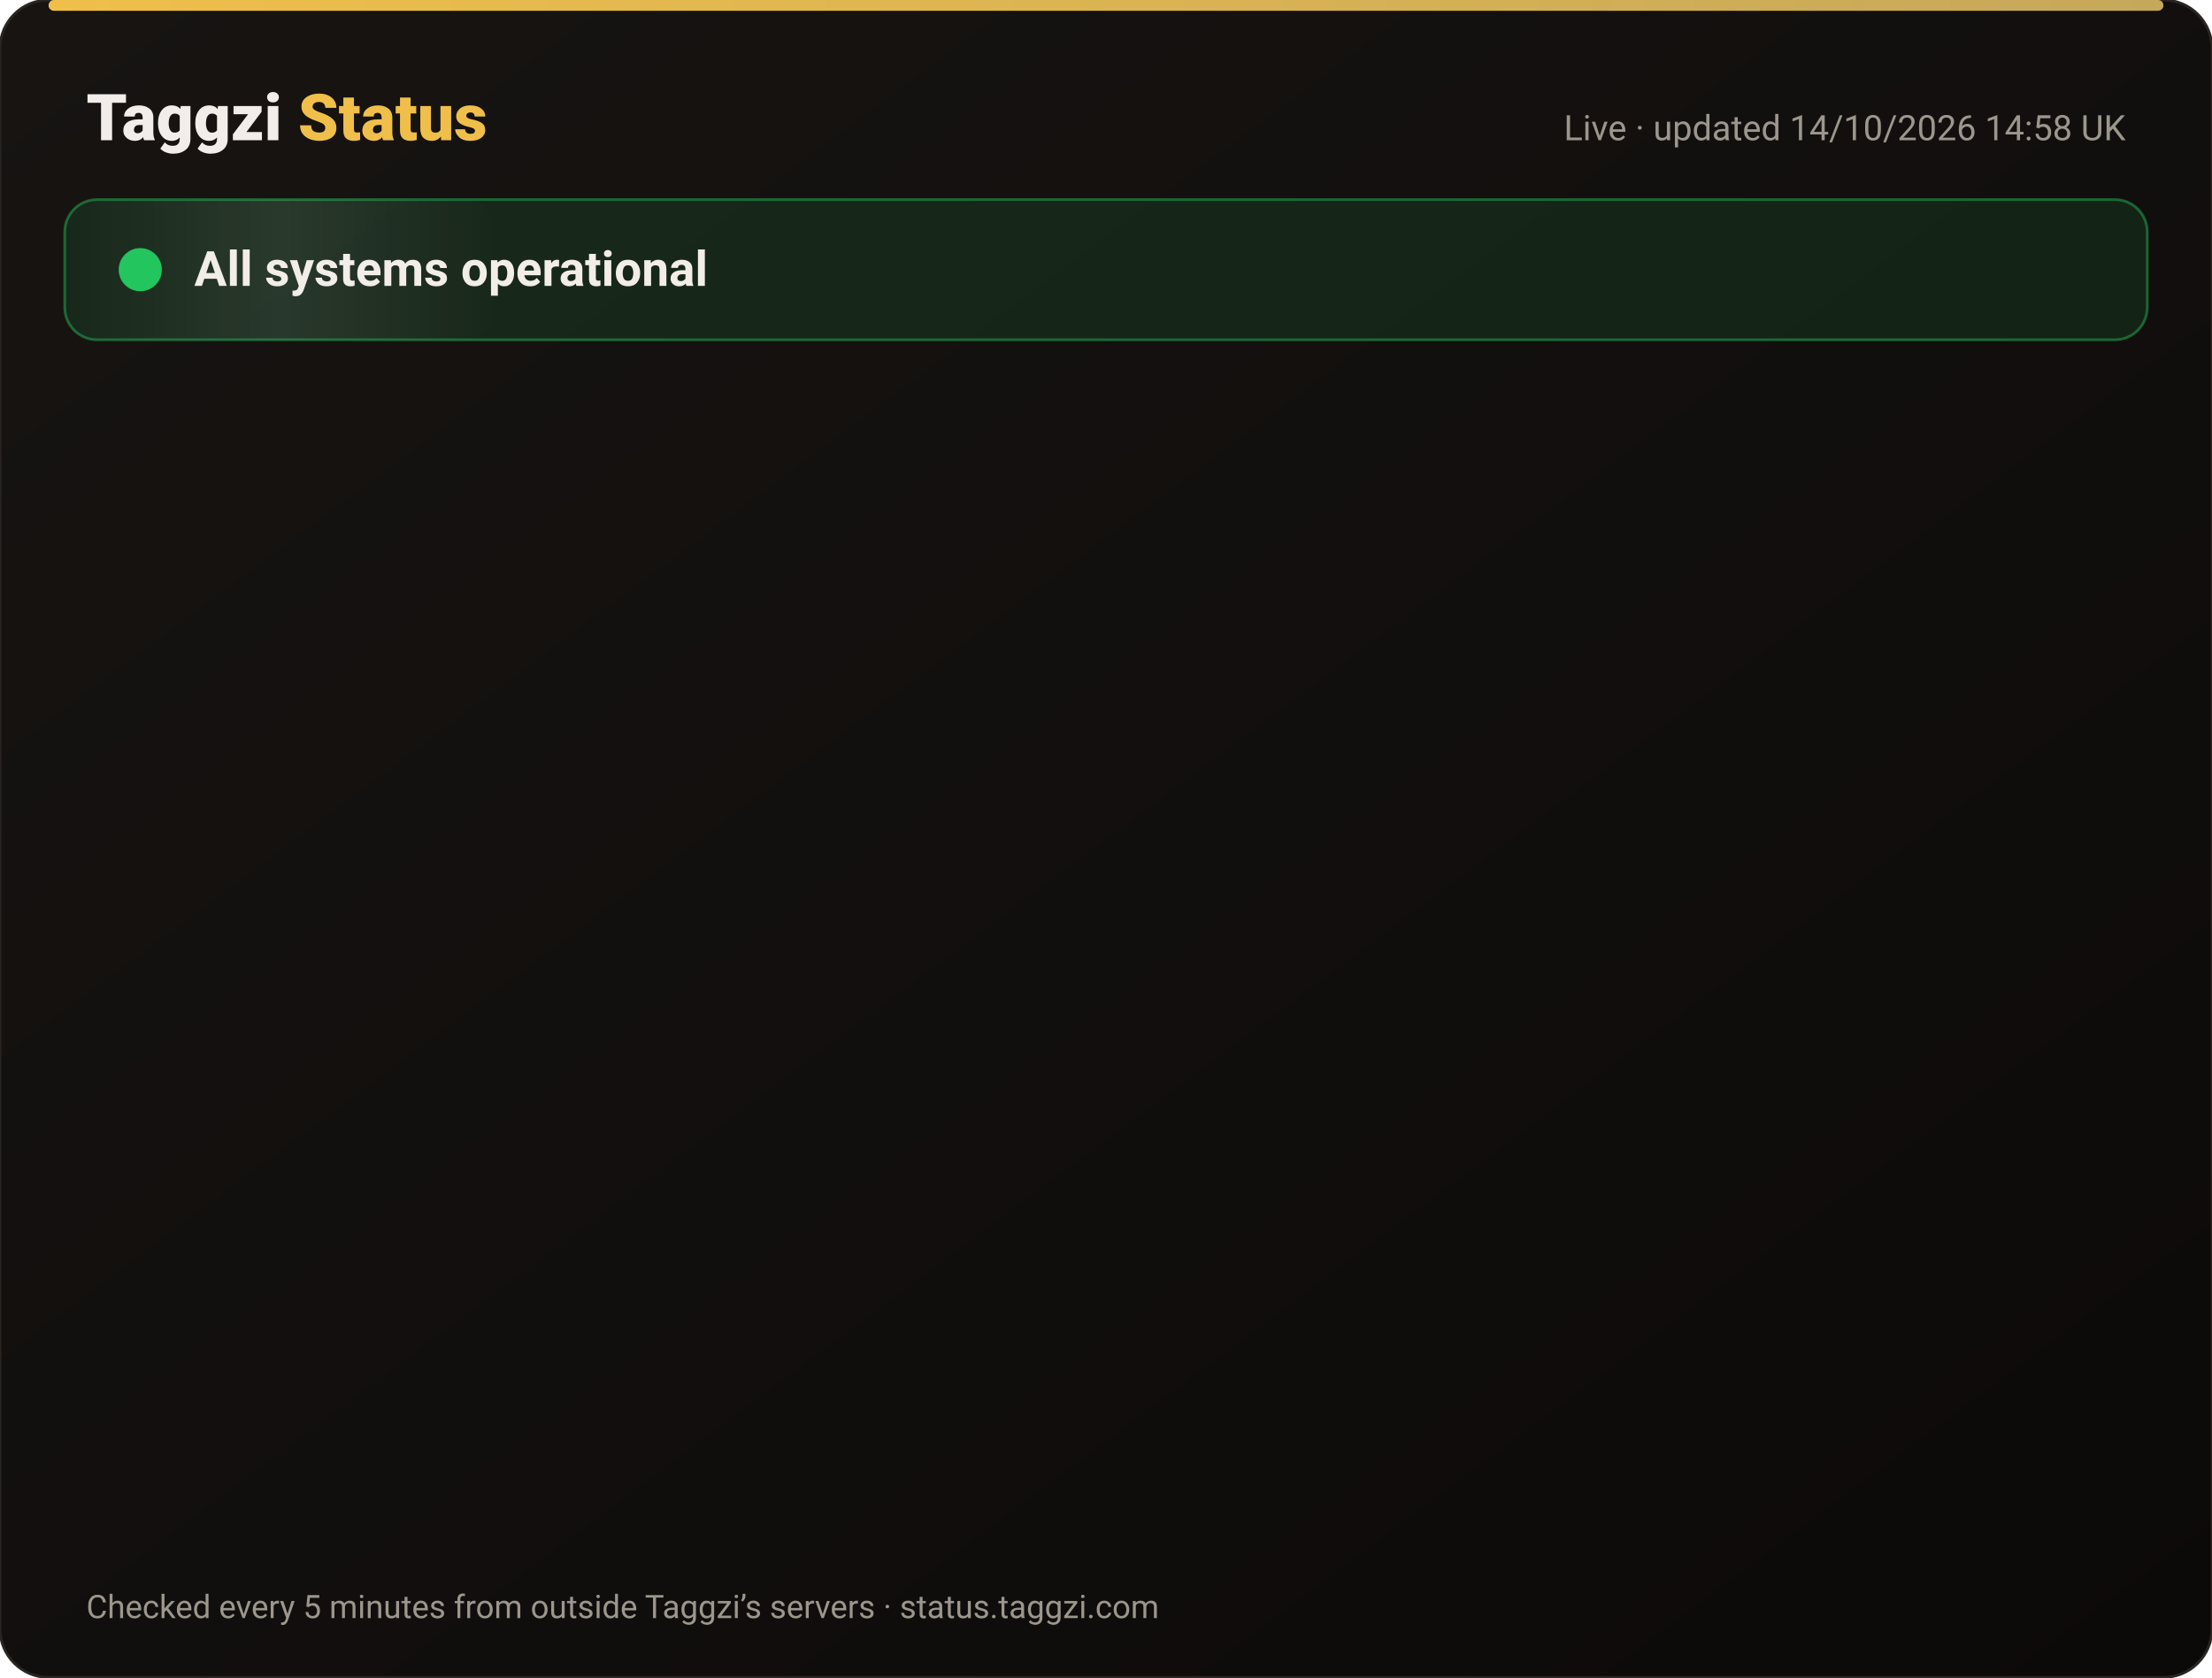
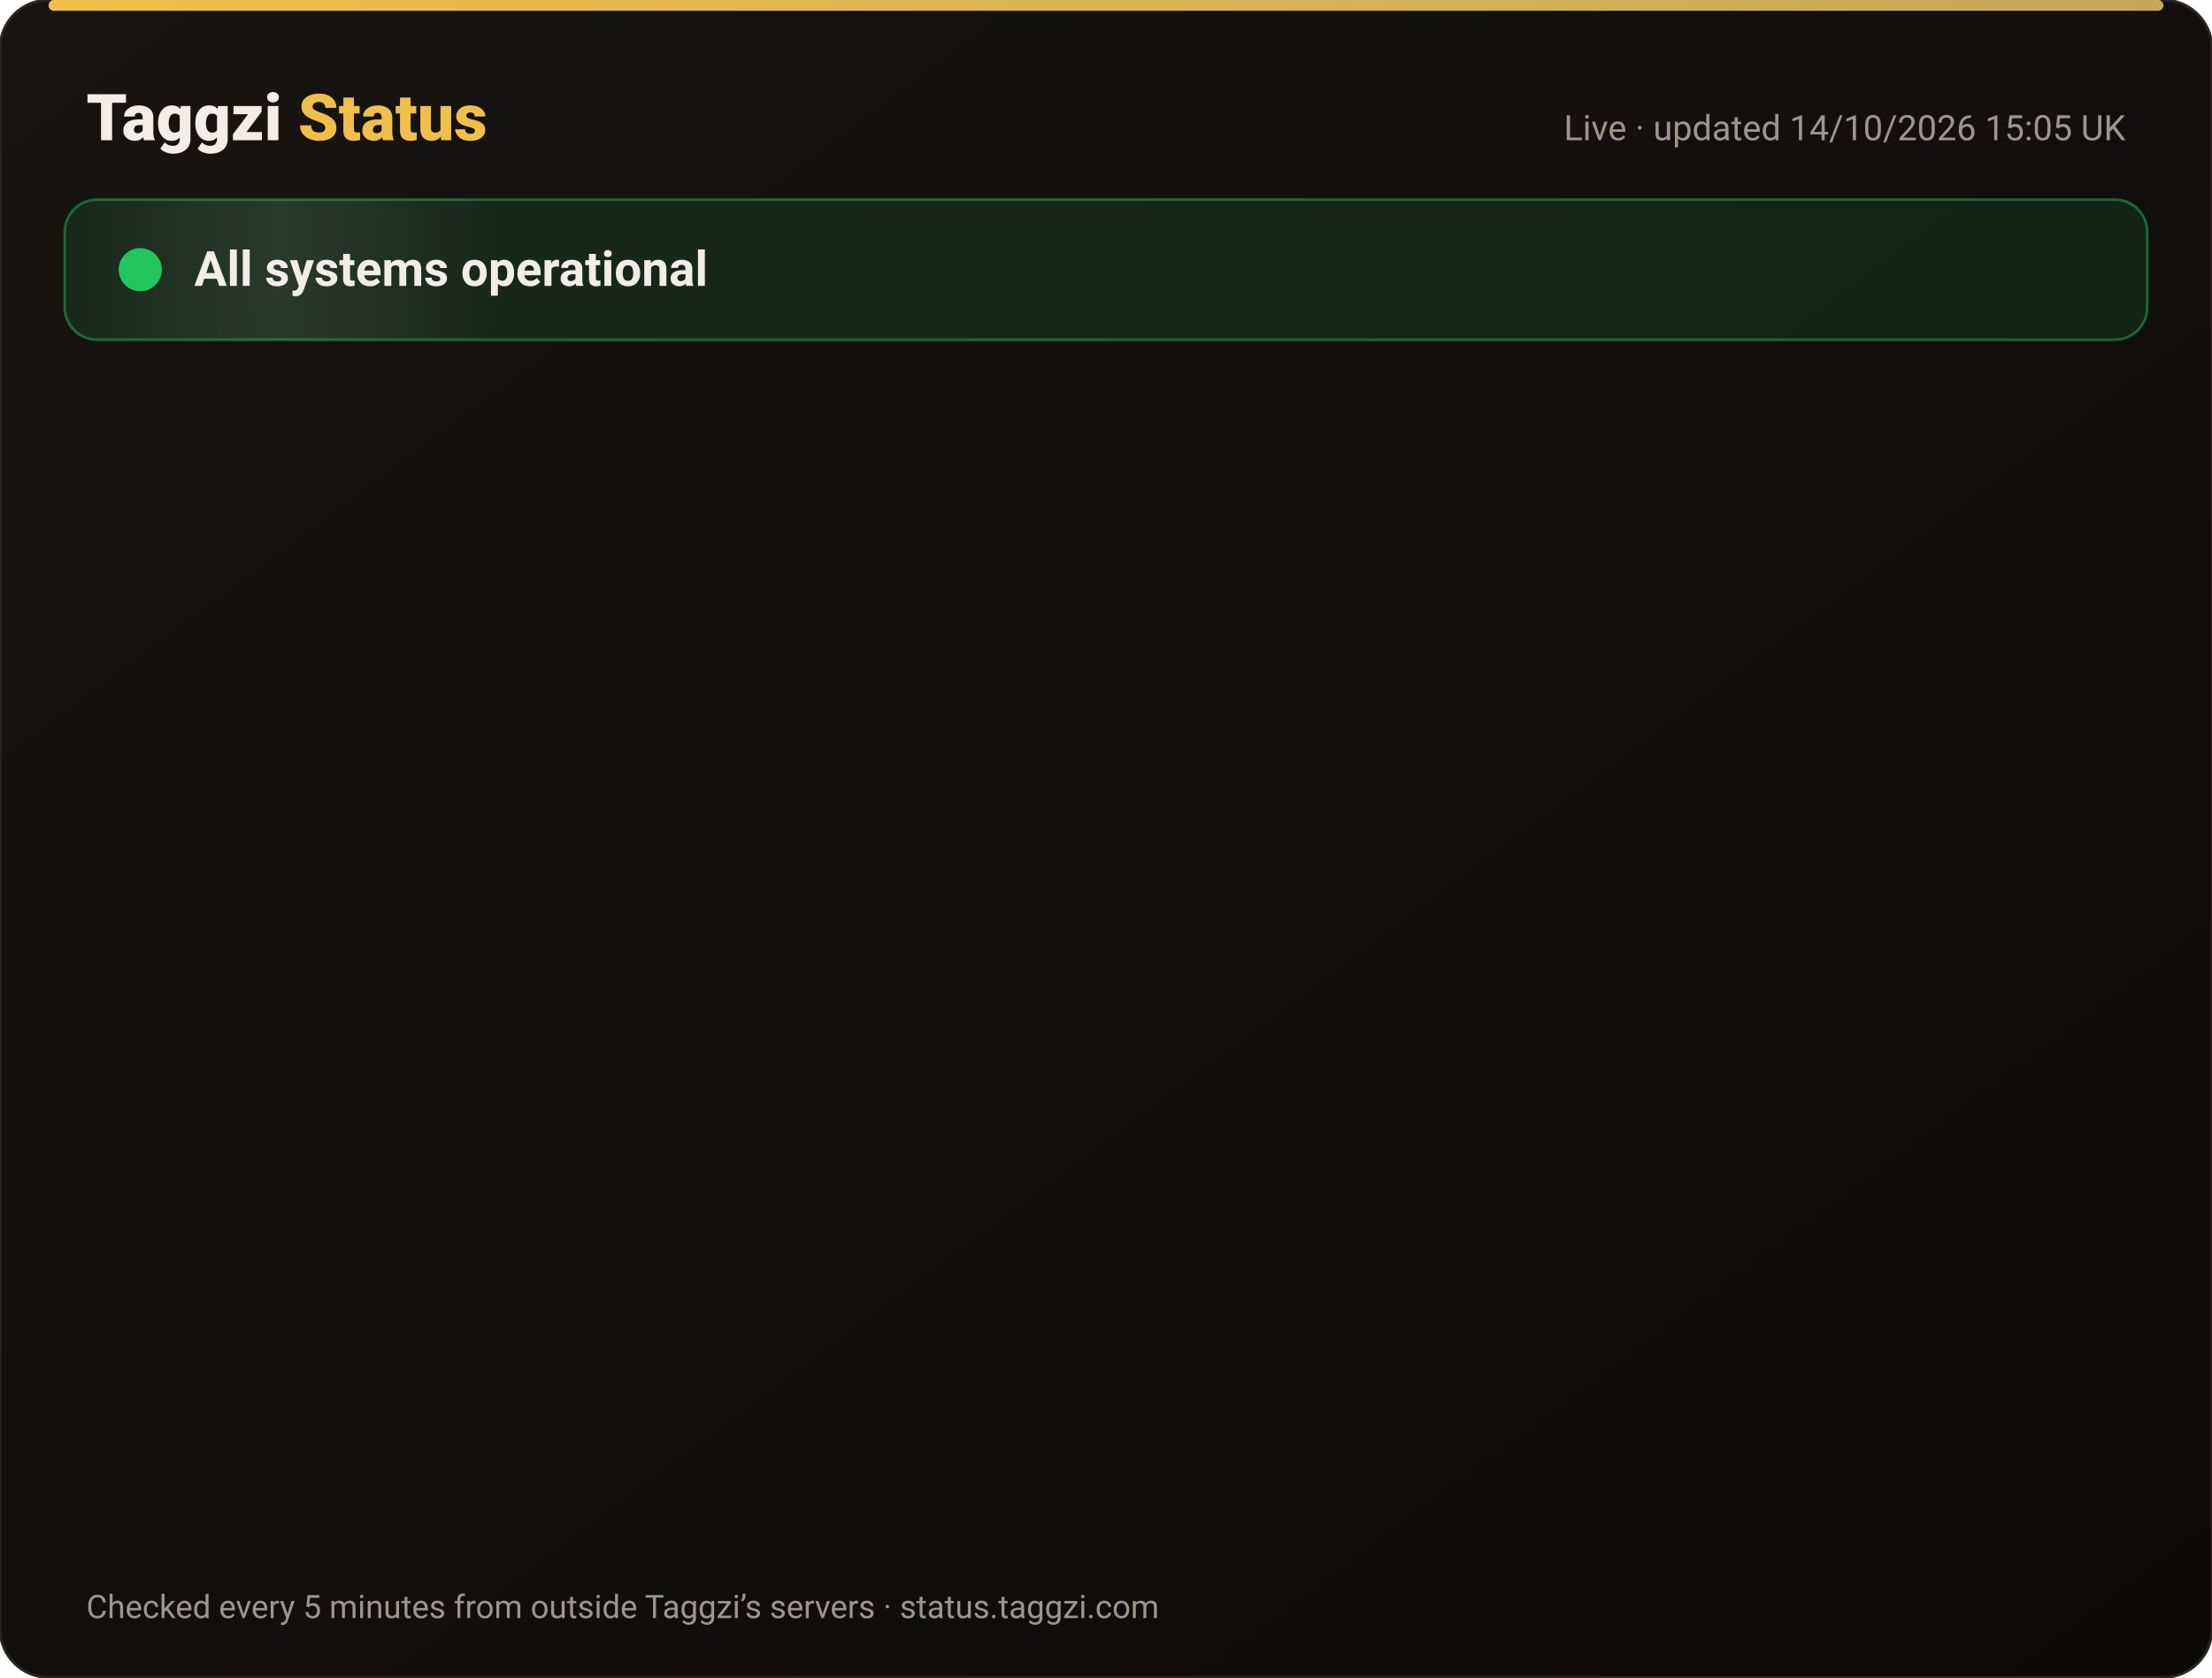
<svg xmlns="http://www.w3.org/2000/svg" width="820" height="622" viewBox="0 0 820 622" font-family="-apple-system,Segoe UI,Roboto,Helvetica,Arial,sans-serif">
  <defs>
    <linearGradient id="bg" x1="0" y1="0" x2="1" y2="1">
      <stop offset="0" stop-color="#171412" />
      <stop offset="1" stop-color="#0C0A09" />
    </linearGradient>
    <linearGradient id="gold" x1="0" x2="1">
      <stop offset="0" stop-color="#F0BF4A" />
      <stop offset="1" stop-color="#c6a85b" />
    </linearGradient>
    <linearGradient id="shine" x1="0" x2="1">
      <stop offset="0" stop-color="#fff" stop-opacity="0" />
      <stop offset=".5" stop-color="#fff" stop-opacity=".08" />
      <stop offset="1" stop-color="#fff" stop-opacity="0" />
    </linearGradient>
  </defs>
  <rect width="820" height="622" rx="18" fill="url(#bg)" stroke="#2a2521" />
  <rect x="18" y="0" width="784" height="4" rx="2" fill="url(#gold)" />
  <text x="32" y="52" font-size="24" font-weight="800" fill="#F2EDE8">Taggzi <tspan fill="#F0BF4A">Status</tspan>
  </text>
-   <text x="788" y="52" font-size="13" fill="#9C968C" text-anchor="end">Live · updated 14/10/2026 14:58 UK</text>
+   <text x="788" y="52" font-size="13" fill="#9C968C" text-anchor="end">Live · updated 14/10/2026 15:05 UK</text>
  <rect x="24" y="74" width="772" height="52" rx="12" fill="#22c55e" fill-opacity=".12" stroke="#22c55e" stroke-opacity=".45" />
  <rect x="24" y="74" width="160" height="52" rx="12" fill="url(#shine)">
    <animate attributeName="x" from="-160" to="820" dur="4s" repeatCount="indefinite" />
  </rect>
  <circle cx="52" cy="100" r="7" fill="#22c55e" />
  <circle cx="52" cy="100" r="7" fill="none" stroke="#22c55e" stroke-width="2">
    <animate attributeName="r" values="7;15;7" dur="2s" repeatCount="indefinite" />
    <animate attributeName="opacity" values=".9;0;.9" dur="2s" repeatCount="indefinite" />
  </circle>
  <text x="72" y="106" font-size="18" font-weight="700" fill="#F2EDE8">All systems operational</text>
  <g opacity="0">
    <animate attributeName="opacity" from="0" to="1" begin="0.00s" dur=".6s" fill="freeze" />
    <line x1="32" y1="188" x2="788" y2="188" stroke="#2a2521" />
    <circle cx="44" cy="166" r="6" fill="#22c55e">
      <animate attributeName="opacity" values="1;.45;1" dur="2.4s" begin="0.00s" repeatCount="indefinite" />
    </circle>
    <text x="62" y="171" font-size="15" font-weight="650" fill="#F2EDE8">Website</text>
    <text x="630" y="171" font-size="13" fill="#9C968C" text-anchor="end">100.00% uptime</text>
    <rect x="648" y="154" width="140" height="24" rx="12" fill="#22c55e" fill-opacity=".14" stroke="#22c55e" stroke-opacity=".5" />
    <text x="718" y="171" font-size="12" font-weight="700" fill="#22c55e" text-anchor="middle">Operational</text>
  </g>
  <g opacity="0">
    <animate attributeName="opacity" from="0" to="1" begin="0.15s" dur=".6s" fill="freeze" />
    <line x1="32" y1="234" x2="788" y2="234" stroke="#2a2521" />
    <circle cx="44" cy="212" r="6" fill="#22c55e">
      <animate attributeName="opacity" values="1;.45;1" dur="2.4s" begin="0.15s" repeatCount="indefinite" />
    </circle>
    <text x="62" y="217" font-size="15" font-weight="650" fill="#F2EDE8">Tag scans</text>
    <text x="630" y="217" font-size="13" fill="#9C968C" text-anchor="end">100.00% uptime</text>
    <rect x="648" y="200" width="140" height="24" rx="12" fill="#22c55e" fill-opacity=".14" stroke="#22c55e" stroke-opacity=".5" />
    <text x="718" y="217" font-size="12" font-weight="700" fill="#22c55e" text-anchor="middle">Operational</text>
  </g>
  <g opacity="0">
    <animate attributeName="opacity" from="0" to="1" begin="0.30s" dur=".6s" fill="freeze" />
    <line x1="32" y1="280" x2="788" y2="280" stroke="#2a2521" />
    <circle cx="44" cy="258" r="6" fill="#22c55e">
      <animate attributeName="opacity" values="1;.45;1" dur="2.4s" begin="0.30s" repeatCount="indefinite" />
    </circle>
    <text x="62" y="263" font-size="15" font-weight="650" fill="#F2EDE8">Manual tag lookup</text>
    <text x="630" y="263" font-size="13" fill="#9C968C" text-anchor="end">100.00% uptime</text>
    <rect x="648" y="246" width="140" height="24" rx="12" fill="#22c55e" fill-opacity=".14" stroke="#22c55e" stroke-opacity=".5" />
    <text x="718" y="263" font-size="12" font-weight="700" fill="#22c55e" text-anchor="middle">Operational</text>
  </g>
  <g opacity="0">
    <animate attributeName="opacity" from="0" to="1" begin="0.45s" dur=".6s" fill="freeze" />
    <line x1="32" y1="326" x2="788" y2="326" stroke="#2a2521" />
    <circle cx="44" cy="304" r="6" fill="#22c55e">
      <animate attributeName="opacity" values="1;.45;1" dur="2.4s" begin="0.45s" repeatCount="indefinite" />
    </circle>
    <text x="62" y="309" font-size="15" font-weight="650" fill="#F2EDE8">App &amp; login</text>
    <text x="630" y="309" font-size="13" fill="#9C968C" text-anchor="end">100.00% uptime</text>
    <rect x="648" y="292" width="140" height="24" rx="12" fill="#22c55e" fill-opacity=".14" stroke="#22c55e" stroke-opacity=".5" />
    <text x="718" y="309" font-size="12" font-weight="700" fill="#22c55e" text-anchor="middle">Operational</text>
  </g>
  <g opacity="0">
    <animate attributeName="opacity" from="0" to="1" begin="0.60s" dur=".6s" fill="freeze" />
    <line x1="32" y1="372" x2="788" y2="372" stroke="#2a2521" />
    <circle cx="44" cy="350" r="6" fill="#22c55e">
      <animate attributeName="opacity" values="1;.45;1" dur="2.4s" begin="0.60s" repeatCount="indefinite" />
    </circle>
    <text x="62" y="355" font-size="15" font-weight="650" fill="#F2EDE8">Community alerts</text>
    <text x="630" y="355" font-size="13" fill="#9C968C" text-anchor="end">100.00% uptime</text>
    <rect x="648" y="338" width="140" height="24" rx="12" fill="#22c55e" fill-opacity=".14" stroke="#22c55e" stroke-opacity=".5" />
    <text x="718" y="355" font-size="12" font-weight="700" fill="#22c55e" text-anchor="middle">Operational</text>
  </g>
  <g opacity="0">
    <animate attributeName="opacity" from="0" to="1" begin="0.75s" dur=".6s" fill="freeze" />
    <line x1="32" y1="418" x2="788" y2="418" stroke="#2a2521" />
    <circle cx="44" cy="396" r="6" fill="#22c55e">
      <animate attributeName="opacity" values="1;.45;1" dur="2.4s" begin="0.75s" repeatCount="indefinite" />
    </circle>
    <text x="62" y="401" font-size="15" font-weight="650" fill="#F2EDE8">Private calling</text>
    <text x="630" y="401" font-size="13" fill="#9C968C" text-anchor="end">100.00% uptime</text>
    <rect x="648" y="384" width="140" height="24" rx="12" fill="#22c55e" fill-opacity=".14" stroke="#22c55e" stroke-opacity=".5" />
    <text x="718" y="401" font-size="12" font-weight="700" fill="#22c55e" text-anchor="middle">Operational</text>
  </g>
  <g opacity="0">
    <animate attributeName="opacity" from="0" to="1" begin="0.90s" dur=".6s" fill="freeze" />
    <line x1="32" y1="464" x2="788" y2="464" stroke="#2a2521" />
    <circle cx="44" cy="442" r="6" fill="#22c55e">
      <animate attributeName="opacity" values="1;.45;1" dur="2.4s" begin="0.90s" repeatCount="indefinite" />
    </circle>
    <text x="62" y="447" font-size="15" font-weight="650" fill="#F2EDE8">Payments</text>
    <text x="630" y="447" font-size="13" fill="#9C968C" text-anchor="end">99.98% uptime</text>
    <rect x="648" y="430" width="140" height="24" rx="12" fill="#22c55e" fill-opacity=".14" stroke="#22c55e" stroke-opacity=".5" />
    <text x="718" y="447" font-size="12" font-weight="700" fill="#22c55e" text-anchor="middle">Operational</text>
  </g>
  <g opacity="0">
    <animate attributeName="opacity" from="0" to="1" begin="1.05s" dur=".6s" fill="freeze" />
    <line x1="32" y1="510" x2="788" y2="510" stroke="#2a2521" />
    <circle cx="44" cy="488" r="6" fill="#22c55e">
      <animate attributeName="opacity" values="1;.45;1" dur="2.4s" begin="1.05s" repeatCount="indefinite" />
    </circle>
    <text x="62" y="493" font-size="15" font-weight="650" fill="#F2EDE8">Email &amp; support</text>
    <text x="630" y="493" font-size="13" fill="#9C968C" text-anchor="end">100.00% uptime</text>
    <rect x="648" y="476" width="140" height="24" rx="12" fill="#22c55e" fill-opacity=".14" stroke="#22c55e" stroke-opacity=".5" />
    <text x="718" y="493" font-size="12" font-weight="700" fill="#22c55e" text-anchor="middle">Operational</text>
  </g>
  <g opacity="0">
    <animate attributeName="opacity" from="0" to="1" begin="1.20s" dur=".6s" fill="freeze" />
    <line x1="32" y1="556" x2="788" y2="556" stroke="#2a2521" />
    <circle cx="44" cy="534" r="6" fill="#22c55e">
      <animate attributeName="opacity" values="1;.45;1" dur="2.4s" begin="1.20s" repeatCount="indefinite" />
    </circle>
    <text x="62" y="539" font-size="15" font-weight="650" fill="#F2EDE8">Secure connection (SSL)</text>
    <text x="630" y="539" font-size="13" fill="#9C968C" text-anchor="end">100.00% uptime</text>
    <rect x="648" y="522" width="140" height="24" rx="12" fill="#22c55e" fill-opacity=".14" stroke="#22c55e" stroke-opacity=".5" />
    <text x="718" y="539" font-size="12" font-weight="700" fill="#22c55e" text-anchor="middle">Operational</text>
  </g>
  <text x="32" y="600" font-size="12" fill="#9C968C">Checked every 5 minutes from outside Taggzi’s servers · status.taggzi.com</text>
</svg>
